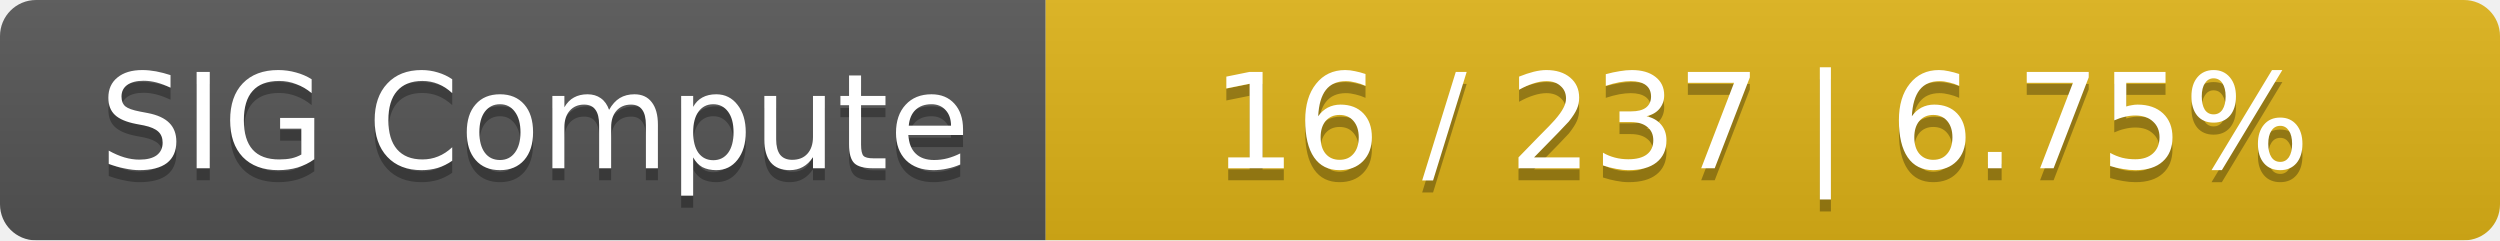
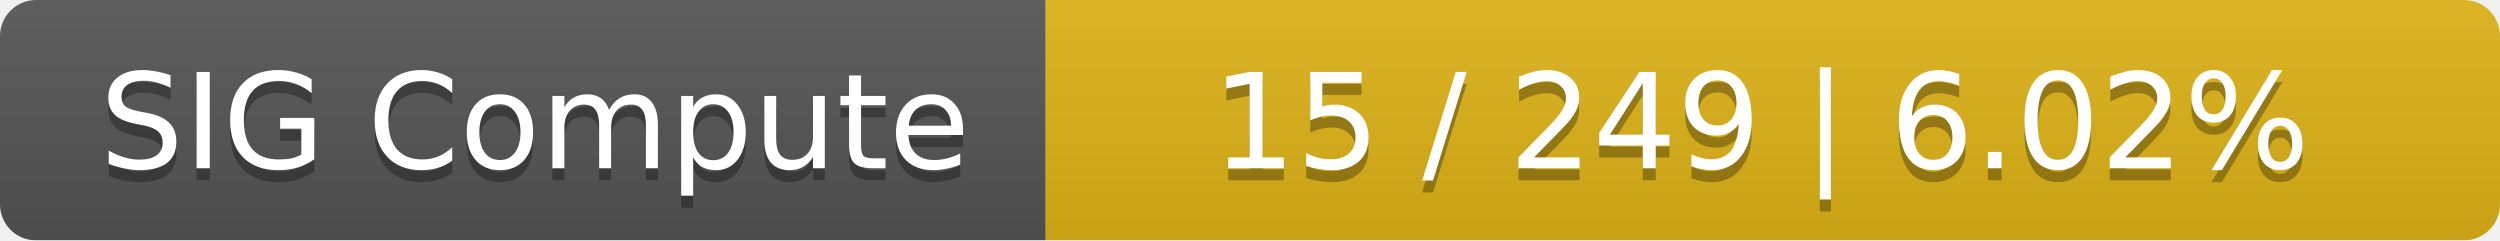
<svg xmlns="http://www.w3.org/2000/svg" width="208" height="20">
  <linearGradient id="smooth" x2="0" y2="100%">
    <stop offset="0" stop-color="#bbb" stop-opacity=".1" />
    <stop offset="1" stop-opacity=".1" />
  </linearGradient>
  <mask id="round">
    <rect width="208" height="20" rx="3" fill="#fff" />
  </mask>
  <g mask="url(#round)">
    <rect width="87" height="20" fill="#555" />
    <rect x="87" width="121" height="20" fill="#dfb317" />
    <rect width="208" height="20" fill="url(#smooth)" />
  </g>
  <g fill="#fff" text-anchor="middle" font-family="DejaVu Sans,Verdana,Geneva,sans-serif" font-size="11">
    <text x="44.5" y="15" fill="#010101" fill-opacity=".3">SIG Compute</text>
    <text x="44.5" y="14">SIG Compute</text>
-     <text x="146.5" y="15" fill="#010101" fill-opacity=".3">16 / 237    |    6.75%</text>
-     <text x="146.5" y="14">16 / 237    |    6.75%</text>
+     <text x="146.5" y="15" fill="#010101" fill-opacity=".3">15 / 249    |    6.02%</text>
+     <text x="146.5" y="14">15 / 249    |    6.02%</text>
  </g>
</svg>
